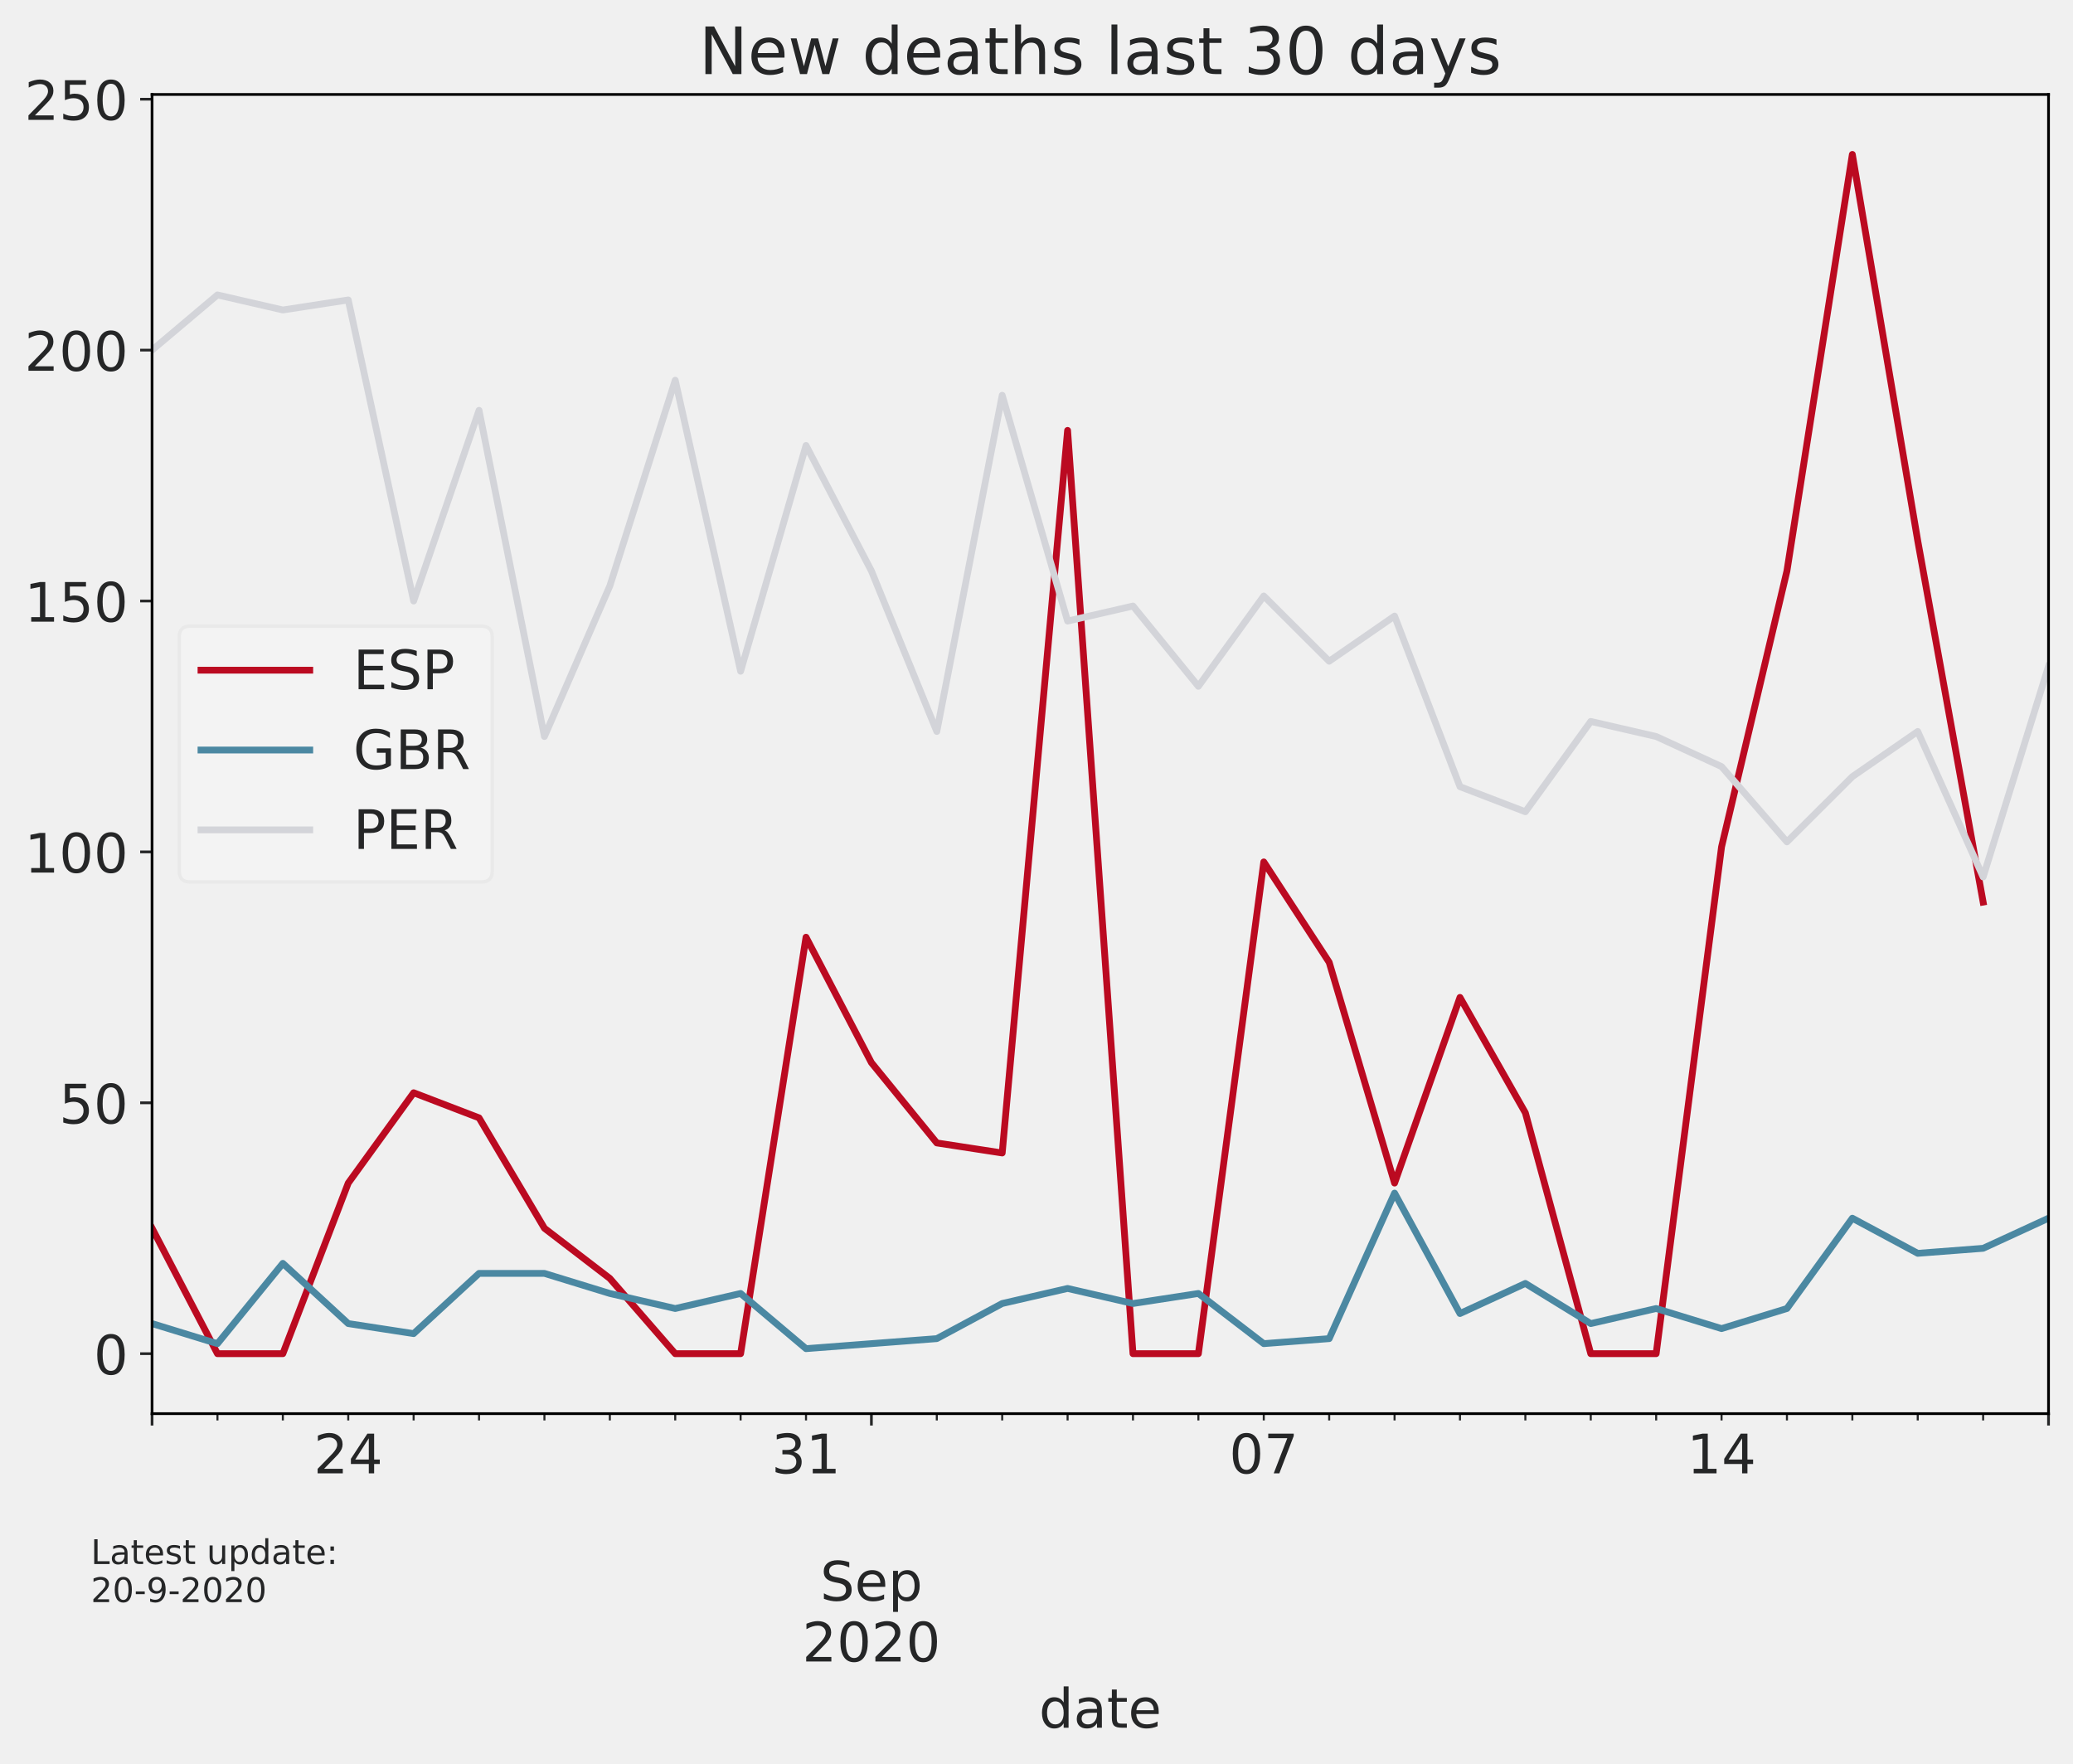
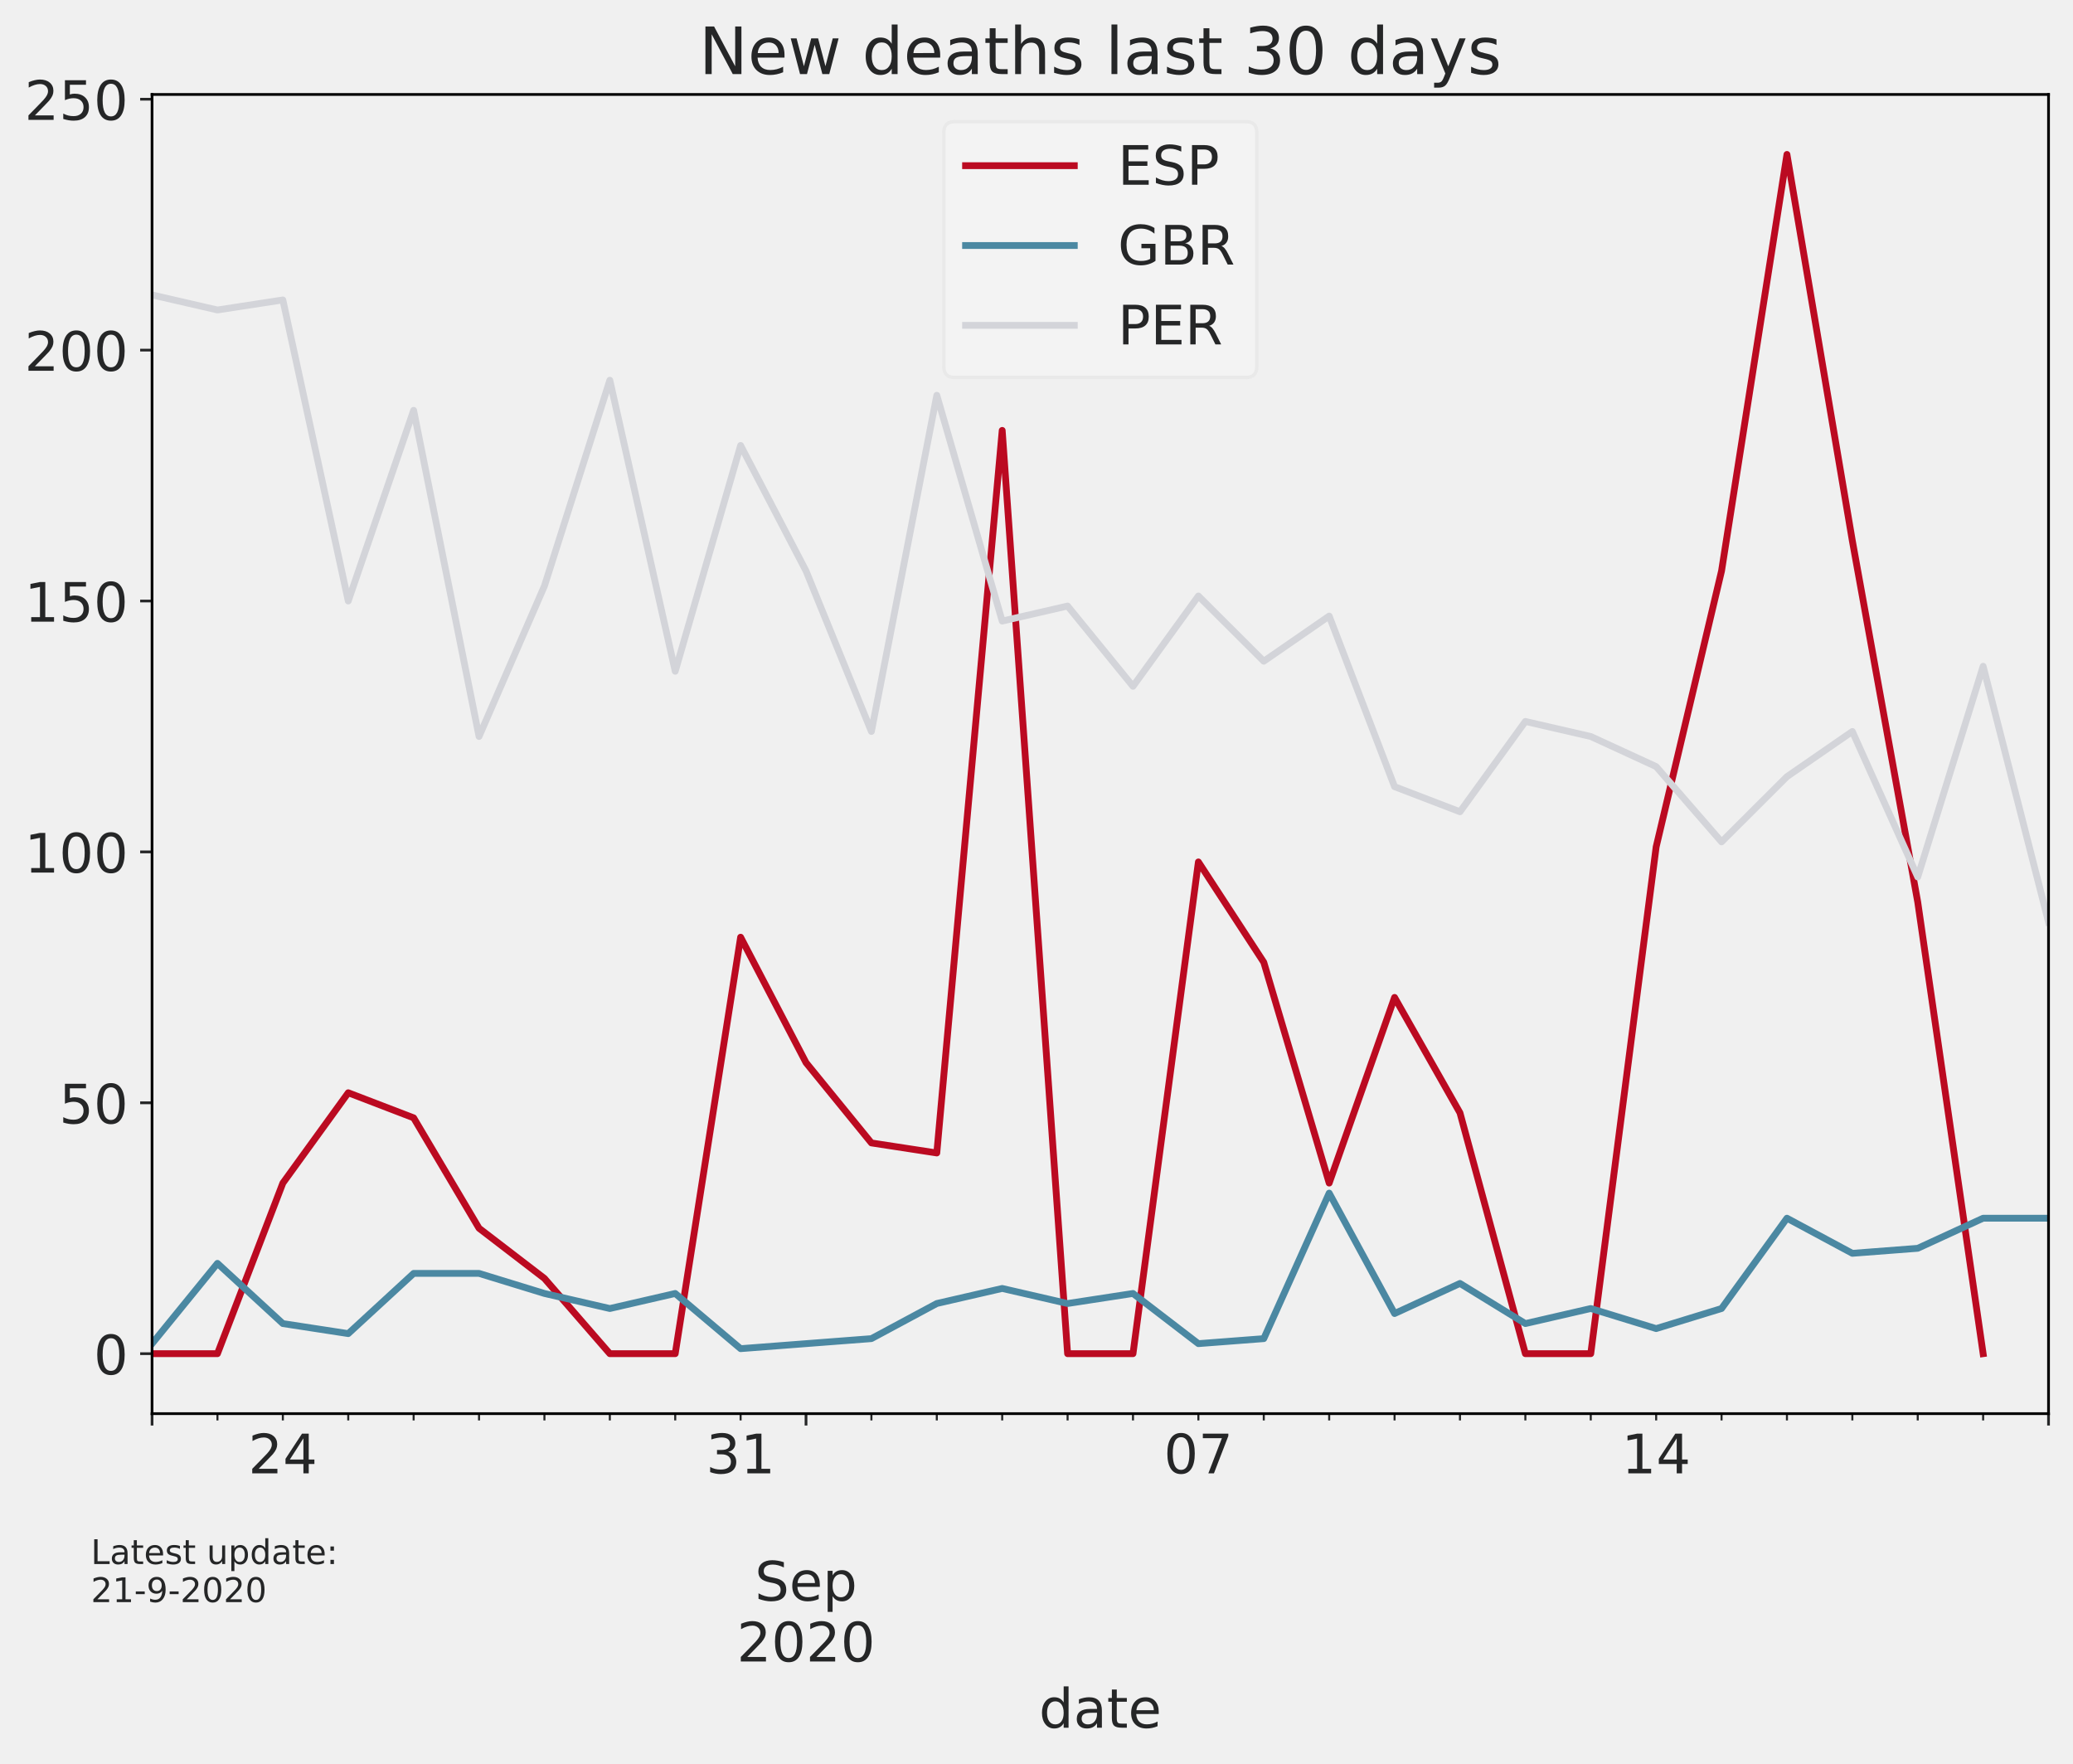
<svg xmlns="http://www.w3.org/2000/svg" xmlns:xlink="http://www.w3.org/1999/xlink" height="518.788pt" version="1.1" viewBox="0 0 609.94 518.788" width="609.94pt">
  <defs>
    <style type="text/css">*{stroke-linecap:butt;stroke-linejoin:round;}</style>
  </defs>
  <g id="figure_1">
    <g id="patch_1">
      <path d="M 0 518.788  L 609.94 518.788  L 609.94 0  L 0 0  z " style="fill:none;" />
    </g>
    <g id="axes_1">
      <g id="patch_2">
        <path d="M 44.74 415.869  L 602.74 415.869  L 602.74 27.789  L 44.74 27.789  z " style="fill:none;" />
      </g>
      <g id="matplotlib.axis_1">
        <g id="xtick_1">
          <g id="line2d_1">
            <defs>
-               <path d="M 0 0  L 0 3.5  " id="ma7a3a12d11" style="stroke:#252627;stroke-width:0.8;" />
+               <path d="M 0 0  L 0 3.5  " id="m013f3f4d56" style="stroke:#252627;stroke-width:0.8;" />
            </defs>
            <g>
-               <use style="fill:#252627;stroke:#252627;stroke-width:0.8;" x="44.74" xlink:href="#ma7a3a12d11" y="415.869" />
+               <use style="fill:#252627;stroke:#252627;stroke-width:0.8;" x="44.74" xlink:href="#m013f3f4d56" y="415.869" />
            </g>
          </g>
        </g>
        <g id="xtick_2">
          <g id="line2d_2">
            <g>
-               <use style="fill:#252627;stroke:#252627;stroke-width:0.8;" x="256.395" xlink:href="#ma7a3a12d11" y="415.869" />
+               <use style="fill:#252627;stroke:#252627;stroke-width:0.8;" x="237.154" xlink:href="#m013f3f4d56" y="415.869" />
            </g>
          </g>
          <g id="text_1">
-             <g style="fill:#252627;" transform="translate(256.3952 435.0265)scale(0.16 -0.16)" />
-             <g style="fill:#252627;" transform="translate(256.3952 452.943)scale(0.16 -0.16)" />
-             <g style="fill:#252627;" transform="translate(241.3152 470.8595)scale(0.16 -0.16)">
+             <g style="fill:#252627;" transform="translate(237.1538 435.0265)scale(0.16 -0.16)" />
+             <g style="fill:#252627;" transform="translate(237.1538 452.943)scale(0.16 -0.16)" />
+             <g style="fill:#252627;" transform="translate(222.0738 470.8595)scale(0.16 -0.16)">
              <defs>
                <path d="M 53.516 70.516  L 53.516 60.891  Q 47.906 63.578 42.922 64.891  Q 37.938 66.219 33.297 66.219  Q 25.25 66.219 20.875 63.094  Q 16.5 59.969 16.5 54.203  Q 16.5 49.359 19.406 46.891  Q 22.312 44.438 30.422 42.922  L 36.375 41.703  Q 47.406 39.594 52.656 34.297  Q 57.906 29 57.906 20.125  Q 57.906 9.516 50.797 4.047  Q 43.703 -1.422 29.984 -1.422  Q 24.812 -1.422 18.969 -0.25  Q 13.141 0.922 6.891 3.219  L 6.891 13.375  Q 12.891 10.016 18.656 8.297  Q 24.422 6.594 29.984 6.594  Q 38.422 6.594 43.016 9.906  Q 47.609 13.234 47.609 19.391  Q 47.609 24.75 44.312 27.781  Q 41.016 30.812 33.5 32.328  L 27.484 33.5  Q 16.453 35.688 11.516 40.375  Q 6.594 45.062 6.594 53.422  Q 6.594 63.094 13.406 68.656  Q 20.219 74.219 32.172 74.219  Q 37.312 74.219 42.625 73.281  Q 47.953 72.359 53.516 70.516  z " id="DejaVuSans-83" />
                <path d="M 56.203 29.594  L 56.203 25.203  L 14.891 25.203  Q 15.484 15.922 20.484 11.062  Q 25.484 6.203 34.422 6.203  Q 39.594 6.203 44.453 7.469  Q 49.312 8.734 54.109 11.281  L 54.109 2.781  Q 49.266 0.734 44.188 -0.344  Q 39.109 -1.422 33.891 -1.422  Q 20.797 -1.422 13.156 6.188  Q 5.516 13.812 5.516 26.812  Q 5.516 40.234 12.766 48.109  Q 20.016 56 32.328 56  Q 43.359 56 49.781 48.891  Q 56.203 41.797 56.203 29.594  z M 47.219 32.234  Q 47.125 39.594 43.094 43.984  Q 39.062 48.391 32.422 48.391  Q 24.906 48.391 20.391 44.141  Q 15.875 39.891 15.188 32.172  z " id="DejaVuSans-101" />
                <path d="M 18.109 8.203  L 18.109 -20.797  L 9.078 -20.797  L 9.078 54.688  L 18.109 54.688  L 18.109 46.391  Q 20.953 51.266 25.266 53.625  Q 29.594 56 35.594 56  Q 45.562 56 51.781 48.094  Q 58.016 40.188 58.016 27.297  Q 58.016 14.406 51.781 6.484  Q 45.562 -1.422 35.594 -1.422  Q 29.594 -1.422 25.266 0.953  Q 20.953 3.328 18.109 8.203  z M 48.688 27.297  Q 48.688 37.203 44.609 42.844  Q 40.531 48.484 33.406 48.484  Q 26.266 48.484 22.188 42.844  Q 18.109 37.203 18.109 27.297  Q 18.109 17.391 22.188 11.75  Q 26.266 6.109 33.406 6.109  Q 40.531 6.109 44.609 11.75  Q 48.688 17.391 48.688 27.297  z " id="DejaVuSans-112" />
              </defs>
              <use xlink:href="#DejaVuSans-83" />
              <use x="63.477" xlink:href="#DejaVuSans-101" />
              <use x="125" xlink:href="#DejaVuSans-112" />
            </g>
-             <g style="fill:#252627;" transform="translate(236.0352 488.776)scale(0.16 -0.16)">
+             <g style="fill:#252627;" transform="translate(216.7938 488.776)scale(0.16 -0.16)">
              <defs>
                <path d="M 19.188 8.297  L 53.609 8.297  L 53.609 0  L 7.328 0  L 7.328 8.297  Q 12.938 14.109 22.625 23.891  Q 32.328 33.688 34.812 36.531  Q 39.547 41.844 41.422 45.531  Q 43.312 49.219 43.312 52.781  Q 43.312 58.594 39.234 62.25  Q 35.156 65.922 28.609 65.922  Q 23.969 65.922 18.812 64.312  Q 13.672 62.703 7.812 59.422  L 7.812 69.391  Q 13.766 71.781 18.938 73  Q 24.125 74.219 28.422 74.219  Q 39.75 74.219 46.484 68.547  Q 53.219 62.891 53.219 53.422  Q 53.219 48.922 51.531 44.891  Q 49.859 40.875 45.406 35.406  Q 44.188 33.984 37.641 27.219  Q 31.109 20.453 19.188 8.297  z " id="DejaVuSans-50" />
                <path d="M 31.781 66.406  Q 24.172 66.406 20.328 58.906  Q 16.5 51.422 16.5 36.375  Q 16.5 21.391 20.328 13.891  Q 24.172 6.391 31.781 6.391  Q 39.453 6.391 43.281 13.891  Q 47.125 21.391 47.125 36.375  Q 47.125 51.422 43.281 58.906  Q 39.453 66.406 31.781 66.406  z M 31.781 74.219  Q 44.047 74.219 50.516 64.516  Q 56.984 54.828 56.984 36.375  Q 56.984 17.969 50.516 8.266  Q 44.047 -1.422 31.781 -1.422  Q 19.531 -1.422 13.062 8.266  Q 6.594 17.969 6.594 36.375  Q 6.594 54.828 13.062 64.516  Q 19.531 74.219 31.781 74.219  z " id="DejaVuSans-48" />
              </defs>
              <use xlink:href="#DejaVuSans-50" />
              <use x="63.623" xlink:href="#DejaVuSans-48" />
              <use x="127.246" xlink:href="#DejaVuSans-50" />
              <use x="190.869" xlink:href="#DejaVuSans-48" />
            </g>
          </g>
        </g>
        <g id="xtick_3">
          <g id="line2d_3">
            <g>
-               <use style="fill:#252627;stroke:#252627;stroke-width:0.8;" x="602.74" xlink:href="#ma7a3a12d11" y="415.869" />
+               <use style="fill:#252627;stroke:#252627;stroke-width:0.8;" x="602.74" xlink:href="#m013f3f4d56" y="415.869" />
            </g>
          </g>
        </g>
        <g id="xtick_4">
          <g id="line2d_4">
            <defs>
-               <path d="M 0 0  L 0 2  " id="m2c5c1bfa49" style="stroke:#252627;stroke-width:0.6;" />
+               <path d="M 0 0  L 0 2  " id="mbbaf5b1296" style="stroke:#252627;stroke-width:0.6;" />
            </defs>
            <g>
-               <use style="fill:#252627;stroke:#252627;stroke-width:0.6;" x="63.981" xlink:href="#m2c5c1bfa49" y="415.869" />
+               <use style="fill:#252627;stroke:#252627;stroke-width:0.6;" x="63.981" xlink:href="#mbbaf5b1296" y="415.869" />
            </g>
          </g>
        </g>
        <g id="xtick_5">
          <g id="line2d_5">
            <g>
-               <use style="fill:#252627;stroke:#252627;stroke-width:0.6;" x="83.223" xlink:href="#m2c5c1bfa49" y="415.869" />
-             </g>
-           </g>
-         </g>
-         <g id="xtick_6">
-           <g id="line2d_6">
-             <g>
-               <use style="fill:#252627;stroke:#252627;stroke-width:0.6;" x="102.464" xlink:href="#m2c5c1bfa49" y="415.869" />
+               <use style="fill:#252627;stroke:#252627;stroke-width:0.6;" x="83.223" xlink:href="#mbbaf5b1296" y="415.869" />
            </g>
          </g>
          <g id="text_2">
-             <g style="fill:#252627;" transform="translate(92.28414 433.4265)scale(0.16 -0.16)">
+             <g style="fill:#252627;" transform="translate(73.04276 433.4265)scale(0.16 -0.16)">
              <defs>
                <path d="M 37.797 64.312  L 12.891 25.391  L 37.797 25.391  z M 35.203 72.906  L 47.609 72.906  L 47.609 25.391  L 58.016 25.391  L 58.016 17.188  L 47.609 17.188  L 47.609 0  L 37.797 0  L 37.797 17.188  L 4.891 17.188  L 4.891 26.703  z " id="DejaVuSans-52" />
              </defs>
              <use xlink:href="#DejaVuSans-50" />
              <use x="63.623" xlink:href="#DejaVuSans-52" />
            </g>
          </g>
        </g>
+         <g id="xtick_6">
+           <g id="line2d_6">
+             <g>
+               <use style="fill:#252627;stroke:#252627;stroke-width:0.6;" x="102.464" xlink:href="#mbbaf5b1296" y="415.869" />
+             </g>
+           </g>
+         </g>
        <g id="xtick_7">
          <g id="line2d_7">
            <g>
-               <use style="fill:#252627;stroke:#252627;stroke-width:0.6;" x="121.706" xlink:href="#m2c5c1bfa49" y="415.869" />
+               <use style="fill:#252627;stroke:#252627;stroke-width:0.6;" x="121.706" xlink:href="#mbbaf5b1296" y="415.869" />
            </g>
          </g>
        </g>
        <g id="xtick_8">
          <g id="line2d_8">
            <g>
-               <use style="fill:#252627;stroke:#252627;stroke-width:0.6;" x="140.947" xlink:href="#m2c5c1bfa49" y="415.869" />
+               <use style="fill:#252627;stroke:#252627;stroke-width:0.6;" x="140.947" xlink:href="#mbbaf5b1296" y="415.869" />
            </g>
          </g>
        </g>
        <g id="xtick_9">
          <g id="line2d_9">
            <g>
-               <use style="fill:#252627;stroke:#252627;stroke-width:0.6;" x="160.188" xlink:href="#m2c5c1bfa49" y="415.869" />
+               <use style="fill:#252627;stroke:#252627;stroke-width:0.6;" x="160.188" xlink:href="#mbbaf5b1296" y="415.869" />
            </g>
          </g>
        </g>
        <g id="xtick_10">
          <g id="line2d_10">
            <g>
-               <use style="fill:#252627;stroke:#252627;stroke-width:0.6;" x="179.43" xlink:href="#m2c5c1bfa49" y="415.869" />
+               <use style="fill:#252627;stroke:#252627;stroke-width:0.6;" x="179.43" xlink:href="#mbbaf5b1296" y="415.869" />
            </g>
          </g>
        </g>
        <g id="xtick_11">
          <g id="line2d_11">
            <g>
-               <use style="fill:#252627;stroke:#252627;stroke-width:0.6;" x="198.671" xlink:href="#m2c5c1bfa49" y="415.869" />
+               <use style="fill:#252627;stroke:#252627;stroke-width:0.6;" x="198.671" xlink:href="#mbbaf5b1296" y="415.869" />
            </g>
          </g>
        </g>
        <g id="xtick_12">
          <g id="line2d_12">
            <g>
-               <use style="fill:#252627;stroke:#252627;stroke-width:0.6;" x="217.912" xlink:href="#m2c5c1bfa49" y="415.869" />
-             </g>
-           </g>
-         </g>
-         <g id="xtick_13">
-           <g id="line2d_13">
-             <g>
-               <use style="fill:#252627;stroke:#252627;stroke-width:0.6;" x="237.154" xlink:href="#m2c5c1bfa49" y="415.869" />
+               <use style="fill:#252627;stroke:#252627;stroke-width:0.6;" x="217.912" xlink:href="#mbbaf5b1296" y="415.869" />
            </g>
          </g>
          <g id="text_3">
-             <g style="fill:#252627;" transform="translate(226.9738 433.4265)scale(0.16 -0.16)">
+             <g style="fill:#252627;" transform="translate(207.7324 433.4265)scale(0.16 -0.16)">
              <defs>
                <path d="M 40.578 39.312  Q 47.656 37.797 51.625 33  Q 55.609 28.219 55.609 21.188  Q 55.609 10.406 48.188 4.484  Q 40.766 -1.422 27.094 -1.422  Q 22.516 -1.422 17.656 -0.516  Q 12.797 0.391 7.625 2.203  L 7.625 11.719  Q 11.719 9.328 16.594 8.109  Q 21.484 6.891 26.812 6.891  Q 36.078 6.891 40.938 10.547  Q 45.797 14.203 45.797 21.188  Q 45.797 27.641 41.281 31.266  Q 36.766 34.906 28.719 34.906  L 20.219 34.906  L 20.219 43.016  L 29.109 43.016  Q 36.375 43.016 40.234 45.922  Q 44.094 48.828 44.094 54.297  Q 44.094 59.906 40.109 62.906  Q 36.141 65.922 28.719 65.922  Q 24.656 65.922 20.016 65.031  Q 15.375 64.156 9.812 62.312  L 9.812 71.094  Q 15.438 72.656 20.344 73.438  Q 25.25 74.219 29.594 74.219  Q 40.828 74.219 47.359 69.109  Q 53.906 64.016 53.906 55.328  Q 53.906 49.266 50.438 45.094  Q 46.969 40.922 40.578 39.312  z " id="DejaVuSans-51" />
                <path d="M 12.406 8.297  L 28.516 8.297  L 28.516 63.922  L 10.984 60.406  L 10.984 69.391  L 28.422 72.906  L 38.281 72.906  L 38.281 8.297  L 54.391 8.297  L 54.391 0  L 12.406 0  z " id="DejaVuSans-49" />
              </defs>
              <use xlink:href="#DejaVuSans-51" />
              <use x="63.623" xlink:href="#DejaVuSans-49" />
            </g>
          </g>
        </g>
+         <g id="xtick_13">
+           <g id="line2d_13">
+             <g>
+               <use style="fill:#252627;stroke:#252627;stroke-width:0.6;" x="256.395" xlink:href="#mbbaf5b1296" y="415.869" />
+             </g>
+           </g>
+         </g>
        <g id="xtick_14">
          <g id="line2d_14">
            <g>
-               <use style="fill:#252627;stroke:#252627;stroke-width:0.6;" x="275.637" xlink:href="#m2c5c1bfa49" y="415.869" />
+               <use style="fill:#252627;stroke:#252627;stroke-width:0.6;" x="275.637" xlink:href="#mbbaf5b1296" y="415.869" />
            </g>
          </g>
        </g>
        <g id="xtick_15">
          <g id="line2d_15">
            <g>
-               <use style="fill:#252627;stroke:#252627;stroke-width:0.6;" x="294.878" xlink:href="#m2c5c1bfa49" y="415.869" />
+               <use style="fill:#252627;stroke:#252627;stroke-width:0.6;" x="294.878" xlink:href="#mbbaf5b1296" y="415.869" />
            </g>
          </g>
        </g>
        <g id="xtick_16">
          <g id="line2d_16">
            <g>
-               <use style="fill:#252627;stroke:#252627;stroke-width:0.6;" x="314.119" xlink:href="#m2c5c1bfa49" y="415.869" />
+               <use style="fill:#252627;stroke:#252627;stroke-width:0.6;" x="314.119" xlink:href="#mbbaf5b1296" y="415.869" />
            </g>
          </g>
        </g>
        <g id="xtick_17">
          <g id="line2d_17">
            <g>
-               <use style="fill:#252627;stroke:#252627;stroke-width:0.6;" x="333.361" xlink:href="#m2c5c1bfa49" y="415.869" />
+               <use style="fill:#252627;stroke:#252627;stroke-width:0.6;" x="333.361" xlink:href="#mbbaf5b1296" y="415.869" />
            </g>
          </g>
        </g>
        <g id="xtick_18">
          <g id="line2d_18">
            <g>
-               <use style="fill:#252627;stroke:#252627;stroke-width:0.6;" x="352.602" xlink:href="#m2c5c1bfa49" y="415.869" />
-             </g>
-           </g>
-         </g>
-         <g id="xtick_19">
-           <g id="line2d_19">
-             <g>
-               <use style="fill:#252627;stroke:#252627;stroke-width:0.6;" x="371.843" xlink:href="#m2c5c1bfa49" y="415.869" />
+               <use style="fill:#252627;stroke:#252627;stroke-width:0.6;" x="352.602" xlink:href="#mbbaf5b1296" y="415.869" />
            </g>
          </g>
          <g id="text_4">
-             <g style="fill:#252627;" transform="translate(361.6634 433.4265)scale(0.16 -0.16)">
+             <g style="fill:#252627;" transform="translate(342.4221 433.4265)scale(0.16 -0.16)">
              <defs>
                <path d="M 8.203 72.906  L 55.078 72.906  L 55.078 68.703  L 28.609 0  L 18.312 0  L 43.219 64.594  L 8.203 64.594  z " id="DejaVuSans-55" />
              </defs>
              <use xlink:href="#DejaVuSans-48" />
              <use x="63.623" xlink:href="#DejaVuSans-55" />
            </g>
          </g>
        </g>
+         <g id="xtick_19">
+           <g id="line2d_19">
+             <g>
+               <use style="fill:#252627;stroke:#252627;stroke-width:0.6;" x="371.843" xlink:href="#mbbaf5b1296" y="415.869" />
+             </g>
+           </g>
+         </g>
        <g id="xtick_20">
          <g id="line2d_20">
            <g>
-               <use style="fill:#252627;stroke:#252627;stroke-width:0.6;" x="391.085" xlink:href="#m2c5c1bfa49" y="415.869" />
+               <use style="fill:#252627;stroke:#252627;stroke-width:0.6;" x="391.085" xlink:href="#mbbaf5b1296" y="415.869" />
            </g>
          </g>
        </g>
        <g id="xtick_21">
          <g id="line2d_21">
            <g>
-               <use style="fill:#252627;stroke:#252627;stroke-width:0.6;" x="410.326" xlink:href="#m2c5c1bfa49" y="415.869" />
+               <use style="fill:#252627;stroke:#252627;stroke-width:0.6;" x="410.326" xlink:href="#mbbaf5b1296" y="415.869" />
            </g>
          </g>
        </g>
        <g id="xtick_22">
          <g id="line2d_22">
            <g>
-               <use style="fill:#252627;stroke:#252627;stroke-width:0.6;" x="429.568" xlink:href="#m2c5c1bfa49" y="415.869" />
+               <use style="fill:#252627;stroke:#252627;stroke-width:0.6;" x="429.568" xlink:href="#mbbaf5b1296" y="415.869" />
            </g>
          </g>
        </g>
        <g id="xtick_23">
          <g id="line2d_23">
            <g>
-               <use style="fill:#252627;stroke:#252627;stroke-width:0.6;" x="448.809" xlink:href="#m2c5c1bfa49" y="415.869" />
+               <use style="fill:#252627;stroke:#252627;stroke-width:0.6;" x="448.809" xlink:href="#mbbaf5b1296" y="415.869" />
            </g>
          </g>
        </g>
        <g id="xtick_24">
          <g id="line2d_24">
            <g>
-               <use style="fill:#252627;stroke:#252627;stroke-width:0.6;" x="468.05" xlink:href="#m2c5c1bfa49" y="415.869" />
+               <use style="fill:#252627;stroke:#252627;stroke-width:0.6;" x="468.05" xlink:href="#mbbaf5b1296" y="415.869" />
            </g>
          </g>
        </g>
        <g id="xtick_25">
          <g id="line2d_25">
            <g>
-               <use style="fill:#252627;stroke:#252627;stroke-width:0.6;" x="487.292" xlink:href="#m2c5c1bfa49" y="415.869" />
+               <use style="fill:#252627;stroke:#252627;stroke-width:0.6;" x="487.292" xlink:href="#mbbaf5b1296" y="415.869" />
+             </g>
+           </g>
+           <g id="text_5">
+             <g style="fill:#252627;" transform="translate(477.1117 433.4265)scale(0.16 -0.16)">
+               <use xlink:href="#DejaVuSans-49" />
+               <use x="63.623" xlink:href="#DejaVuSans-52" />
            </g>
          </g>
        </g>
        <g id="xtick_26">
          <g id="line2d_26">
            <g>
-               <use style="fill:#252627;stroke:#252627;stroke-width:0.6;" x="506.533" xlink:href="#m2c5c1bfa49" y="415.869" />
-             </g>
-           </g>
-           <g id="text_5">
-             <g style="fill:#252627;" transform="translate(496.3531 433.4265)scale(0.16 -0.16)">
-               <use xlink:href="#DejaVuSans-49" />
-               <use x="63.623" xlink:href="#DejaVuSans-52" />
+               <use style="fill:#252627;stroke:#252627;stroke-width:0.6;" x="506.533" xlink:href="#mbbaf5b1296" y="415.869" />
            </g>
          </g>
        </g>
        <g id="xtick_27">
          <g id="line2d_27">
            <g>
-               <use style="fill:#252627;stroke:#252627;stroke-width:0.6;" x="525.774" xlink:href="#m2c5c1bfa49" y="415.869" />
+               <use style="fill:#252627;stroke:#252627;stroke-width:0.6;" x="525.774" xlink:href="#mbbaf5b1296" y="415.869" />
            </g>
          </g>
        </g>
        <g id="xtick_28">
          <g id="line2d_28">
            <g>
-               <use style="fill:#252627;stroke:#252627;stroke-width:0.6;" x="545.016" xlink:href="#m2c5c1bfa49" y="415.869" />
+               <use style="fill:#252627;stroke:#252627;stroke-width:0.6;" x="545.016" xlink:href="#mbbaf5b1296" y="415.869" />
            </g>
          </g>
        </g>
        <g id="xtick_29">
          <g id="line2d_29">
            <g>
-               <use style="fill:#252627;stroke:#252627;stroke-width:0.6;" x="564.257" xlink:href="#m2c5c1bfa49" y="415.869" />
+               <use style="fill:#252627;stroke:#252627;stroke-width:0.6;" x="564.257" xlink:href="#mbbaf5b1296" y="415.869" />
            </g>
          </g>
        </g>
        <g id="xtick_30">
          <g id="line2d_30">
            <g>
-               <use style="fill:#252627;stroke:#252627;stroke-width:0.6;" x="583.499" xlink:href="#m2c5c1bfa49" y="415.869" />
+               <use style="fill:#252627;stroke:#252627;stroke-width:0.6;" x="583.499" xlink:href="#mbbaf5b1296" y="415.869" />
            </g>
          </g>
        </g>
        <g id="text_6">
          <g style="fill:#252627;" transform="translate(305.7 508.261)scale(0.16 -0.16)">
            <defs>
              <path d="M 45.406 46.391  L 45.406 75.984  L 54.391 75.984  L 54.391 0  L 45.406 0  L 45.406 8.203  Q 42.578 3.328 38.25 0.953  Q 33.938 -1.422 27.875 -1.422  Q 17.969 -1.422 11.734 6.484  Q 5.516 14.406 5.516 27.297  Q 5.516 40.188 11.734 48.094  Q 17.969 56 27.875 56  Q 33.938 56 38.25 53.625  Q 42.578 51.266 45.406 46.391  z M 14.797 27.297  Q 14.797 17.391 18.875 11.75  Q 22.953 6.109 30.078 6.109  Q 37.203 6.109 41.297 11.75  Q 45.406 17.391 45.406 27.297  Q 45.406 37.203 41.297 42.844  Q 37.203 48.484 30.078 48.484  Q 22.953 48.484 18.875 42.844  Q 14.797 37.203 14.797 27.297  z " id="DejaVuSans-100" />
              <path d="M 34.281 27.484  Q 23.391 27.484 19.188 25  Q 14.984 22.516 14.984 16.5  Q 14.984 11.719 18.141 8.906  Q 21.297 6.109 26.703 6.109  Q 34.188 6.109 38.703 11.406  Q 43.219 16.703 43.219 25.484  L 43.219 27.484  z M 52.203 31.203  L 52.203 0  L 43.219 0  L 43.219 8.297  Q 40.141 3.328 35.547 0.953  Q 30.953 -1.422 24.312 -1.422  Q 15.922 -1.422 10.953 3.297  Q 6 8.016 6 15.922  Q 6 25.141 12.172 29.828  Q 18.359 34.516 30.609 34.516  L 43.219 34.516  L 43.219 35.406  Q 43.219 41.609 39.141 45  Q 35.062 48.391 27.688 48.391  Q 23 48.391 18.547 47.266  Q 14.109 46.141 10.016 43.891  L 10.016 52.203  Q 14.938 54.109 19.578 55.047  Q 24.219 56 28.609 56  Q 40.484 56 46.344 49.844  Q 52.203 43.703 52.203 31.203  z " id="DejaVuSans-97" />
              <path d="M 18.312 70.219  L 18.312 54.688  L 36.812 54.688  L 36.812 47.703  L 18.312 47.703  L 18.312 18.016  Q 18.312 11.328 20.141 9.422  Q 21.969 7.516 27.594 7.516  L 36.812 7.516  L 36.812 0  L 27.594 0  Q 17.188 0 13.234 3.875  Q 9.281 7.766 9.281 18.016  L 9.281 47.703  L 2.688 47.703  L 2.688 54.688  L 9.281 54.688  L 9.281 70.219  z " id="DejaVuSans-116" />
            </defs>
            <use xlink:href="#DejaVuSans-100" />
            <use x="63.477" xlink:href="#DejaVuSans-97" />
            <use x="124.756" xlink:href="#DejaVuSans-116" />
            <use x="163.965" xlink:href="#DejaVuSans-101" />
          </g>
        </g>
      </g>
      <g id="matplotlib.axis_2">
        <g id="ytick_1">
          <g id="line2d_31">
            <defs>
-               <path d="M 0 0  L -3.5 0  " id="mc7f49c1fce" style="stroke:#252627;stroke-width:0.8;" />
+               <path d="M 0 0  L -3.5 0  " id="ma2707154d9" style="stroke:#252627;stroke-width:0.8;" />
            </defs>
            <g>
-               <use style="fill:#252627;stroke:#252627;stroke-width:0.8;" x="44.74" xlink:href="#mc7f49c1fce" y="398.229" />
+               <use style="fill:#252627;stroke:#252627;stroke-width:0.8;" x="44.74" xlink:href="#ma2707154d9" y="398.229" />
            </g>
          </g>
          <g id="text_7">
            <g style="fill:#252627;" transform="translate(27.56 404.3077)scale(0.16 -0.16)">
              <use xlink:href="#DejaVuSans-48" />
            </g>
          </g>
        </g>
        <g id="ytick_2">
          <g id="line2d_32">
            <g>
-               <use style="fill:#252627;stroke:#252627;stroke-width:0.8;" x="44.74" xlink:href="#mc7f49c1fce" y="324.421" />
+               <use style="fill:#252627;stroke:#252627;stroke-width:0.8;" x="44.74" xlink:href="#ma2707154d9" y="324.421" />
            </g>
          </g>
          <g id="text_8">
            <g style="fill:#252627;" transform="translate(17.38 330.5002)scale(0.16 -0.16)">
              <defs>
                <path d="M 10.797 72.906  L 49.516 72.906  L 49.516 64.594  L 19.828 64.594  L 19.828 46.734  Q 21.969 47.469 24.109 47.828  Q 26.266 48.188 28.422 48.188  Q 40.625 48.188 47.75 41.5  Q 54.891 34.812 54.891 23.391  Q 54.891 11.625 47.562 5.094  Q 40.234 -1.422 26.906 -1.422  Q 22.312 -1.422 17.547 -0.641  Q 12.797 0.141 7.719 1.703  L 7.719 11.625  Q 12.109 9.234 16.797 8.062  Q 21.484 6.891 26.703 6.891  Q 35.156 6.891 40.078 11.328  Q 45.016 15.766 45.016 23.391  Q 45.016 31 40.078 35.438  Q 35.156 39.891 26.703 39.891  Q 22.75 39.891 18.812 39.016  Q 14.891 38.141 10.797 36.281  z " id="DejaVuSans-53" />
              </defs>
              <use xlink:href="#DejaVuSans-53" />
              <use x="63.623" xlink:href="#DejaVuSans-48" />
            </g>
          </g>
        </g>
        <g id="ytick_3">
          <g id="line2d_33">
            <g>
-               <use style="fill:#252627;stroke:#252627;stroke-width:0.8;" x="44.74" xlink:href="#mc7f49c1fce" y="250.614" />
+               <use style="fill:#252627;stroke:#252627;stroke-width:0.8;" x="44.74" xlink:href="#ma2707154d9" y="250.614" />
            </g>
          </g>
          <g id="text_9">
            <g style="fill:#252627;" transform="translate(7.2 256.6927)scale(0.16 -0.16)">
              <use xlink:href="#DejaVuSans-49" />
              <use x="63.623" xlink:href="#DejaVuSans-48" />
              <use x="127.246" xlink:href="#DejaVuSans-48" />
            </g>
          </g>
        </g>
        <g id="ytick_4">
          <g id="line2d_34">
            <g>
-               <use style="fill:#252627;stroke:#252627;stroke-width:0.8;" x="44.74" xlink:href="#mc7f49c1fce" y="176.806" />
+               <use style="fill:#252627;stroke:#252627;stroke-width:0.8;" x="44.74" xlink:href="#ma2707154d9" y="176.806" />
            </g>
          </g>
          <g id="text_10">
            <g style="fill:#252627;" transform="translate(7.2 182.8852)scale(0.16 -0.16)">
              <use xlink:href="#DejaVuSans-49" />
              <use x="63.623" xlink:href="#DejaVuSans-53" />
              <use x="127.246" xlink:href="#DejaVuSans-48" />
            </g>
          </g>
        </g>
        <g id="ytick_5">
          <g id="line2d_35">
            <g>
-               <use style="fill:#252627;stroke:#252627;stroke-width:0.8;" x="44.74" xlink:href="#mc7f49c1fce" y="102.999" />
+               <use style="fill:#252627;stroke:#252627;stroke-width:0.8;" x="44.74" xlink:href="#ma2707154d9" y="102.999" />
            </g>
          </g>
          <g id="text_11">
            <g style="fill:#252627;" transform="translate(7.2 109.0776)scale(0.16 -0.16)">
              <use xlink:href="#DejaVuSans-50" />
              <use x="63.623" xlink:href="#DejaVuSans-48" />
              <use x="127.246" xlink:href="#DejaVuSans-48" />
            </g>
          </g>
        </g>
        <g id="ytick_6">
          <g id="line2d_36">
            <g>
-               <use style="fill:#252627;stroke:#252627;stroke-width:0.8;" x="44.74" xlink:href="#mc7f49c1fce" y="29.191" />
+               <use style="fill:#252627;stroke:#252627;stroke-width:0.8;" x="44.74" xlink:href="#ma2707154d9" y="29.191" />
            </g>
          </g>
          <g id="text_12">
            <g style="fill:#252627;" transform="translate(7.2 35.27009)scale(0.16 -0.16)">
              <use xlink:href="#DejaVuSans-50" />
              <use x="63.623" xlink:href="#DejaVuSans-53" />
              <use x="127.246" xlink:href="#DejaVuSans-48" />
            </g>
          </g>
        </g>
      </g>
      <g id="line2d_37">
-         <path clip-path="url(#pd31cf15b57)" d="M 44.74 361.325  L 63.981 398.229  L 83.223 398.229  L 102.464 348.04  L 121.706 321.469  L 140.947 328.85  L 160.188 361.325  L 179.43 376.087  L 198.671 398.229  L 217.912 398.229  L 237.154 275.708  L 256.395 312.612  L 275.637 336.231  L 294.878 339.183  L 314.119 126.617  L 333.361 398.229  L 352.602 398.229  L 371.843 253.566  L 391.085 283.089  L 410.326 348.04  L 429.568 293.422  L 448.809 327.374  L 468.05 398.229  L 487.292 398.229  L 506.533 249.138  L 525.774 167.95  L 545.016 45.429  L 564.257 159.093  L 583.499 265.375  " style="fill:none;stroke:#bb0a21;stroke-linecap:square;stroke-width:2;" />
+         <path clip-path="url(#p660a7e884b)" d="M 44.74 398.229  L 63.981 398.229  L 83.223 348.04  L 102.464 321.469  L 121.706 328.85  L 140.947 361.325  L 160.188 376.087  L 179.43 398.229  L 198.671 398.229  L 217.912 275.708  L 237.154 312.612  L 256.395 336.231  L 275.637 339.183  L 294.878 126.617  L 314.119 398.229  L 333.361 398.229  L 352.602 253.566  L 371.843 283.089  L 391.085 348.04  L 410.326 293.422  L 429.568 327.374  L 448.809 398.229  L 468.05 398.229  L 487.292 249.138  L 506.533 167.95  L 525.774 45.429  L 545.016 159.093  L 564.257 265.375  L 583.499 398.229  " style="fill:none;stroke:#bb0a21;stroke-linecap:square;stroke-width:2;" />
      </g>
      <g id="line2d_38">
-         <path clip-path="url(#pd31cf15b57)" d="M 44.74 389.372  L 63.981 395.277  L 83.223 371.658  L 102.464 389.372  L 121.706 392.324  L 140.947 374.611  L 160.188 374.611  L 179.43 380.515  L 198.671 384.944  L 217.912 380.515  L 237.154 396.753  L 256.395 395.277  L 275.637 393.801  L 294.878 383.467  L 314.119 379.039  L 333.361 383.467  L 352.602 380.515  L 371.843 395.277  L 391.085 393.801  L 410.326 350.992  L 429.568 386.42  L 448.809 377.563  L 468.05 389.372  L 487.292 384.944  L 506.533 390.848  L 525.774 384.944  L 545.016 358.373  L 564.257 368.706  L 583.499 367.23  L 602.74 358.373  " style="fill:none;stroke:#4b88a2;stroke-linecap:square;stroke-width:2;" />
+         <path clip-path="url(#p660a7e884b)" d="M 44.74 395.277  L 63.981 371.658  L 83.223 389.372  L 102.464 392.324  L 121.706 374.611  L 140.947 374.611  L 160.188 380.515  L 179.43 384.944  L 198.671 380.515  L 217.912 396.753  L 237.154 395.277  L 256.395 393.801  L 275.637 383.467  L 294.878 379.039  L 314.119 383.467  L 333.361 380.515  L 352.602 395.277  L 371.843 393.801  L 391.085 350.992  L 410.326 386.42  L 429.568 377.563  L 448.809 389.372  L 468.05 384.944  L 487.292 390.848  L 506.533 384.944  L 525.774 358.373  L 545.016 368.706  L 564.257 367.23  L 583.499 358.373  L 602.74 358.373  " style="fill:none;stroke:#4b88a2;stroke-linecap:square;stroke-width:2;" />
      </g>
      <g id="line2d_39">
-         <path clip-path="url(#pd31cf15b57)" d="M 44.74 102.999  L 63.981 86.761  L 83.223 91.19  L 102.464 88.237  L 121.706 176.806  L 140.947 120.713  L 160.188 216.662  L 179.43 172.378  L 198.671 111.856  L 217.912 197.473  L 237.154 131.046  L 256.395 167.95  L 275.637 215.186  L 294.878 116.284  L 314.119 182.711  L 333.361 178.283  L 352.602 201.901  L 371.843 175.33  L 391.085 194.52  L 410.326 181.235  L 429.568 231.424  L 448.809 238.805  L 468.05 212.234  L 487.292 216.662  L 506.533 225.519  L 525.774 247.662  L 545.016 228.472  L 564.257 215.186  L 583.499 257.995  L 602.74 195.996  " style="fill:none;stroke:#d3d4d9;stroke-linecap:square;stroke-width:2;" />
+         <path clip-path="url(#p660a7e884b)" d="M 44.74 86.761  L 63.981 91.19  L 83.223 88.237  L 102.464 176.806  L 121.706 120.713  L 140.947 216.662  L 160.188 172.378  L 179.43 111.856  L 198.671 197.473  L 217.912 131.046  L 237.154 167.95  L 256.395 215.186  L 275.637 116.284  L 294.878 182.711  L 314.119 178.283  L 333.361 201.901  L 352.602 175.33  L 371.843 194.52  L 391.085 181.235  L 410.326 231.424  L 429.568 238.805  L 448.809 212.234  L 468.05 216.662  L 487.292 225.519  L 506.533 247.662  L 525.774 228.472  L 545.016 215.186  L 564.257 257.995  L 583.499 195.996  L 602.74 271.28  " style="fill:none;stroke:#d3d4d9;stroke-linecap:square;stroke-width:2;" />
      </g>
      <g id="patch_3">
        <path d="M 44.74 415.869  L 44.74 27.789  " style="fill:none;stroke:#000000;stroke-linecap:square;stroke-linejoin:miter;stroke-width:0.8;" />
      </g>
      <g id="patch_4">
        <path d="M 602.74 415.869  L 602.74 27.789  " style="fill:none;stroke:#000000;stroke-linecap:square;stroke-linejoin:miter;stroke-width:0.8;" />
      </g>
      <g id="patch_5">
        <path d="M 44.74 415.869  L 602.74 415.869  " style="fill:none;stroke:#000000;stroke-linecap:square;stroke-linejoin:miter;stroke-width:0.8;" />
      </g>
      <g id="patch_6">
        <path d="M 44.74 27.789  L 602.74 27.789  " style="fill:none;stroke:#000000;stroke-linecap:square;stroke-linejoin:miter;stroke-width:0.8;" />
      </g>
      <g id="text_13">
        <g style="fill:#252627;" transform="translate(26.74 460.1112)scale(0.1 -0.1)">
          <defs>
            <path d="M 9.812 72.906  L 19.672 72.906  L 19.672 8.297  L 55.172 8.297  L 55.172 0  L 9.812 0  z " id="DejaVuSans-76" />
            <path d="M 44.281 53.078  L 44.281 44.578  Q 40.484 46.531 36.375 47.5  Q 32.281 48.484 27.875 48.484  Q 21.188 48.484 17.844 46.438  Q 14.5 44.391 14.5 40.281  Q 14.5 37.156 16.891 35.375  Q 19.281 33.594 26.516 31.984  L 29.594 31.297  Q 39.156 29.25 43.188 25.516  Q 47.219 21.781 47.219 15.094  Q 47.219 7.469 41.188 3.016  Q 35.156 -1.422 24.609 -1.422  Q 20.219 -1.422 15.453 -0.562  Q 10.688 0.297 5.422 2  L 5.422 11.281  Q 10.406 8.688 15.234 7.391  Q 20.062 6.109 24.812 6.109  Q 31.156 6.109 34.562 8.281  Q 37.984 10.453 37.984 14.406  Q 37.984 18.062 35.516 20.016  Q 33.062 21.969 24.703 23.781  L 21.578 24.516  Q 13.234 26.266 9.516 29.906  Q 5.812 33.547 5.812 39.891  Q 5.812 47.609 11.281 51.797  Q 16.75 56 26.812 56  Q 31.781 56 36.172 55.266  Q 40.578 54.547 44.281 53.078  z " id="DejaVuSans-115" />
            <path id="DejaVuSans-32" />
            <path d="M 8.5 21.578  L 8.5 54.688  L 17.484 54.688  L 17.484 21.922  Q 17.484 14.156 20.5 10.266  Q 23.531 6.391 29.594 6.391  Q 36.859 6.391 41.078 11.031  Q 45.312 15.672 45.312 23.688  L 45.312 54.688  L 54.297 54.688  L 54.297 0  L 45.312 0  L 45.312 8.406  Q 42.047 3.422 37.719 1  Q 33.406 -1.422 27.688 -1.422  Q 18.266 -1.422 13.375 4.438  Q 8.5 10.297 8.5 21.578  z M 31.109 56  z " id="DejaVuSans-117" />
            <path d="M 11.719 12.406  L 22.016 12.406  L 22.016 0  L 11.719 0  z M 11.719 51.703  L 22.016 51.703  L 22.016 39.312  L 11.719 39.312  z " id="DejaVuSans-58" />
          </defs>
          <use xlink:href="#DejaVuSans-76" />
          <use x="55.713" xlink:href="#DejaVuSans-97" />
          <use x="116.992" xlink:href="#DejaVuSans-116" />
          <use x="156.201" xlink:href="#DejaVuSans-101" />
          <use x="217.725" xlink:href="#DejaVuSans-115" />
          <use x="269.824" xlink:href="#DejaVuSans-116" />
          <use x="309.033" xlink:href="#DejaVuSans-32" />
          <use x="340.82" xlink:href="#DejaVuSans-117" />
          <use x="404.199" xlink:href="#DejaVuSans-112" />
          <use x="467.676" xlink:href="#DejaVuSans-100" />
          <use x="531.152" xlink:href="#DejaVuSans-97" />
          <use x="592.432" xlink:href="#DejaVuSans-116" />
          <use x="631.641" xlink:href="#DejaVuSans-101" />
          <use x="693.164" xlink:href="#DejaVuSans-58" />
          <use x="726.855" xlink:href="#DejaVuSans-32" />
        </g>
        <g style="fill:#252627;" transform="translate(26.74 471.309)scale(0.1 -0.1)">
          <defs>
            <path d="M 4.891 31.391  L 31.203 31.391  L 31.203 23.391  L 4.891 23.391  z " id="DejaVuSans-45" />
            <path d="M 10.984 1.516  L 10.984 10.5  Q 14.703 8.734 18.5 7.812  Q 22.312 6.891 25.984 6.891  Q 35.75 6.891 40.891 13.453  Q 46.047 20.016 46.781 33.406  Q 43.953 29.203 39.594 26.953  Q 35.25 24.703 29.984 24.703  Q 19.047 24.703 12.672 31.312  Q 6.297 37.938 6.297 49.422  Q 6.297 60.641 12.938 67.422  Q 19.578 74.219 30.609 74.219  Q 43.266 74.219 49.922 64.516  Q 56.594 54.828 56.594 36.375  Q 56.594 19.141 48.406 8.859  Q 40.234 -1.422 26.422 -1.422  Q 22.703 -1.422 18.891 -0.688  Q 15.094 0.047 10.984 1.516  z M 30.609 32.422  Q 37.25 32.422 41.125 36.953  Q 45.016 41.5 45.016 49.422  Q 45.016 57.281 41.125 61.844  Q 37.25 66.406 30.609 66.406  Q 23.969 66.406 20.094 61.844  Q 16.219 57.281 16.219 49.422  Q 16.219 41.5 20.094 36.953  Q 23.969 32.422 30.609 32.422  z " id="DejaVuSans-57" />
          </defs>
          <use xlink:href="#DejaVuSans-50" />
-           <use x="63.623" xlink:href="#DejaVuSans-48" />
+           <use x="63.623" xlink:href="#DejaVuSans-49" />
          <use x="127.246" xlink:href="#DejaVuSans-45" />
          <use x="163.33" xlink:href="#DejaVuSans-57" />
          <use x="226.953" xlink:href="#DejaVuSans-45" />
          <use x="263.037" xlink:href="#DejaVuSans-50" />
          <use x="326.66" xlink:href="#DejaVuSans-48" />
          <use x="390.283" xlink:href="#DejaVuSans-50" />
          <use x="453.906" xlink:href="#DejaVuSans-48" />
        </g>
      </g>
      <g id="text_14">
        <g style="fill:#252627;" transform="translate(205.672 21.789)scale(0.192 -0.192)">
          <defs>
            <path d="M 9.812 72.906  L 23.094 72.906  L 55.422 11.922  L 55.422 72.906  L 64.984 72.906  L 64.984 0  L 51.703 0  L 19.391 60.984  L 19.391 0  L 9.812 0  z " id="DejaVuSans-78" />
            <path d="M 4.203 54.688  L 13.188 54.688  L 24.422 12.016  L 35.594 54.688  L 46.188 54.688  L 57.422 12.016  L 68.609 54.688  L 77.594 54.688  L 63.281 0  L 52.688 0  L 40.922 44.828  L 29.109 0  L 18.5 0  z " id="DejaVuSans-119" />
            <path d="M 54.891 33.016  L 54.891 0  L 45.906 0  L 45.906 32.719  Q 45.906 40.484 42.875 44.328  Q 39.844 48.188 33.797 48.188  Q 26.516 48.188 22.312 43.547  Q 18.109 38.922 18.109 30.906  L 18.109 0  L 9.078 0  L 9.078 75.984  L 18.109 75.984  L 18.109 46.188  Q 21.344 51.125 25.703 53.562  Q 30.078 56 35.797 56  Q 45.219 56 50.047 50.172  Q 54.891 44.344 54.891 33.016  z " id="DejaVuSans-104" />
            <path d="M 9.422 75.984  L 18.406 75.984  L 18.406 0  L 9.422 0  z " id="DejaVuSans-108" />
            <path d="M 32.172 -5.078  Q 28.375 -14.844 24.75 -17.812  Q 21.141 -20.797 15.094 -20.797  L 7.906 -20.797  L 7.906 -13.281  L 13.188 -13.281  Q 16.891 -13.281 18.938 -11.516  Q 21 -9.766 23.484 -3.219  L 25.094 0.875  L 2.984 54.688  L 12.5 54.688  L 29.594 11.922  L 46.688 54.688  L 56.203 54.688  z " id="DejaVuSans-121" />
          </defs>
          <use xlink:href="#DejaVuSans-78" />
          <use x="74.805" xlink:href="#DejaVuSans-101" />
          <use x="136.328" xlink:href="#DejaVuSans-119" />
          <use x="218.115" xlink:href="#DejaVuSans-32" />
          <use x="249.902" xlink:href="#DejaVuSans-100" />
          <use x="313.379" xlink:href="#DejaVuSans-101" />
          <use x="374.902" xlink:href="#DejaVuSans-97" />
          <use x="436.182" xlink:href="#DejaVuSans-116" />
          <use x="475.391" xlink:href="#DejaVuSans-104" />
          <use x="538.77" xlink:href="#DejaVuSans-115" />
          <use x="590.869" xlink:href="#DejaVuSans-32" />
          <use x="622.656" xlink:href="#DejaVuSans-108" />
          <use x="650.439" xlink:href="#DejaVuSans-97" />
          <use x="711.719" xlink:href="#DejaVuSans-115" />
          <use x="763.818" xlink:href="#DejaVuSans-116" />
          <use x="803.027" xlink:href="#DejaVuSans-32" />
          <use x="834.814" xlink:href="#DejaVuSans-51" />
          <use x="898.438" xlink:href="#DejaVuSans-48" />
          <use x="962.061" xlink:href="#DejaVuSans-32" />
          <use x="993.848" xlink:href="#DejaVuSans-100" />
          <use x="1057.324" xlink:href="#DejaVuSans-97" />
          <use x="1118.604" xlink:href="#DejaVuSans-121" />
          <use x="1177.783" xlink:href="#DejaVuSans-115" />
        </g>
      </g>
      <g id="legend_1">
        <g id="patch_7">
-           <path d="M 55.94 259.457  L 141.632 259.457  Q 144.833 259.457 144.833 256.257  L 144.833 187.401  Q 144.833 184.202 141.632 184.202  L 55.94 184.202  Q 52.74 184.202 52.74 187.401  L 52.74 256.257  Q 52.74 259.457 55.94 259.457  z " style="fill:#ffffff;opacity:0.2;stroke:#cccccc;stroke-linejoin:miter;" />
+           <path d="M 280.894 111.044  L 366.586 111.044  Q 369.786 111.044 369.786 107.844  L 369.786 38.989  Q 369.786 35.789 366.586 35.789  L 280.894 35.789  Q 277.694 35.789 277.694 38.989  L 277.694 107.844  Q 277.694 111.044 280.894 111.044  z " style="fill:#ffffff;opacity:0.2;stroke:#cccccc;stroke-linejoin:miter;" />
        </g>
        <g id="line2d_40">
-           <path d="M 59.14 197.159  L 91.14 197.159  " style="fill:none;stroke:#bb0a21;stroke-linecap:square;stroke-width:2;" />
+           <path d="M 284.094 48.746  L 316.094 48.746  " style="fill:none;stroke:#bb0a21;stroke-linecap:square;stroke-width:2;" />
        </g>
        <g id="line2d_41" />
        <g id="text_15">
-           <g style="fill:#252627;" transform="translate(103.94 202.759)scale(0.16 -0.16)">
+           <g style="fill:#252627;" transform="translate(328.8938 54.3465)scale(0.16 -0.16)">
            <defs>
              <path d="M 9.812 72.906  L 55.906 72.906  L 55.906 64.594  L 19.672 64.594  L 19.672 43.016  L 54.391 43.016  L 54.391 34.719  L 19.672 34.719  L 19.672 8.297  L 56.781 8.297  L 56.781 0  L 9.812 0  z " id="DejaVuSans-69" />
              <path d="M 19.672 64.797  L 19.672 37.406  L 32.078 37.406  Q 38.969 37.406 42.719 40.969  Q 46.484 44.531 46.484 51.125  Q 46.484 57.672 42.719 61.234  Q 38.969 64.797 32.078 64.797  z M 9.812 72.906  L 32.078 72.906  Q 44.344 72.906 50.609 67.359  Q 56.891 61.812 56.891 51.125  Q 56.891 40.328 50.609 34.812  Q 44.344 29.297 32.078 29.297  L 19.672 29.297  L 19.672 0  L 9.812 0  z " id="DejaVuSans-80" />
            </defs>
            <use xlink:href="#DejaVuSans-69" />
            <use x="63.184" xlink:href="#DejaVuSans-83" />
            <use x="126.66" xlink:href="#DejaVuSans-80" />
          </g>
        </g>
        <g id="line2d_42">
-           <path d="M 59.14 220.644  L 91.14 220.644  " style="fill:none;stroke:#4b88a2;stroke-linecap:square;stroke-width:2;" />
+           <path d="M 284.094 72.231  L 316.094 72.231  " style="fill:none;stroke:#4b88a2;stroke-linecap:square;stroke-width:2;" />
        </g>
        <g id="line2d_43" />
        <g id="text_16">
-           <g style="fill:#252627;" transform="translate(103.94 226.244)scale(0.16 -0.16)">
+           <g style="fill:#252627;" transform="translate(328.8938 77.8315)scale(0.16 -0.16)">
            <defs>
              <path d="M 59.516 10.406  L 59.516 29.984  L 43.406 29.984  L 43.406 38.094  L 69.281 38.094  L 69.281 6.781  Q 63.578 2.734 56.688 0.656  Q 49.812 -1.422 42 -1.422  Q 24.906 -1.422 15.25 8.562  Q 5.609 18.562 5.609 36.375  Q 5.609 54.25 15.25 64.234  Q 24.906 74.219 42 74.219  Q 49.125 74.219 55.547 72.453  Q 61.969 70.703 67.391 67.281  L 67.391 56.781  Q 61.922 61.422 55.766 63.766  Q 49.609 66.109 42.828 66.109  Q 29.438 66.109 22.719 58.641  Q 16.016 51.172 16.016 36.375  Q 16.016 21.625 22.719 14.156  Q 29.438 6.688 42.828 6.688  Q 48.047 6.688 52.141 7.594  Q 56.25 8.5 59.516 10.406  z " id="DejaVuSans-71" />
              <path d="M 19.672 34.812  L 19.672 8.109  L 35.5 8.109  Q 43.453 8.109 47.281 11.406  Q 51.125 14.703 51.125 21.484  Q 51.125 28.328 47.281 31.562  Q 43.453 34.812 35.5 34.812  z M 19.672 64.797  L 19.672 42.828  L 34.281 42.828  Q 41.5 42.828 45.031 45.531  Q 48.578 48.25 48.578 53.812  Q 48.578 59.328 45.031 62.062  Q 41.5 64.797 34.281 64.797  z M 9.812 72.906  L 35.016 72.906  Q 46.297 72.906 52.391 68.219  Q 58.5 63.531 58.5 54.891  Q 58.5 48.188 55.375 44.234  Q 52.25 40.281 46.188 39.312  Q 53.469 37.75 57.5 32.781  Q 61.531 27.828 61.531 20.406  Q 61.531 10.641 54.891 5.312  Q 48.25 0 35.984 0  L 9.812 0  z " id="DejaVuSans-66" />
              <path d="M 44.391 34.188  Q 47.562 33.109 50.562 29.594  Q 53.562 26.078 56.594 19.922  L 66.609 0  L 56 0  L 46.688 18.703  Q 43.062 26.031 39.672 28.422  Q 36.281 30.812 30.422 30.812  L 19.672 30.812  L 19.672 0  L 9.812 0  L 9.812 72.906  L 32.078 72.906  Q 44.578 72.906 50.734 67.672  Q 56.891 62.453 56.891 51.906  Q 56.891 45.016 53.688 40.469  Q 50.484 35.938 44.391 34.188  z M 19.672 64.797  L 19.672 38.922  L 32.078 38.922  Q 39.203 38.922 42.844 42.219  Q 46.484 45.516 46.484 51.906  Q 46.484 58.297 42.844 61.547  Q 39.203 64.797 32.078 64.797  z " id="DejaVuSans-82" />
            </defs>
            <use xlink:href="#DejaVuSans-71" />
            <use x="77.49" xlink:href="#DejaVuSans-66" />
            <use x="146.094" xlink:href="#DejaVuSans-82" />
          </g>
        </g>
        <g id="line2d_44">
-           <path d="M 59.14 244.129  L 91.14 244.129  " style="fill:none;stroke:#d3d4d9;stroke-linecap:square;stroke-width:2;" />
+           <path d="M 284.094 95.716  L 316.094 95.716  " style="fill:none;stroke:#d3d4d9;stroke-linecap:square;stroke-width:2;" />
        </g>
        <g id="line2d_45" />
        <g id="text_17">
-           <g style="fill:#252627;" transform="translate(103.94 249.729)scale(0.16 -0.16)">
+           <g style="fill:#252627;" transform="translate(328.8938 101.3165)scale(0.16 -0.16)">
            <use xlink:href="#DejaVuSans-80" />
            <use x="60.303" xlink:href="#DejaVuSans-69" />
            <use x="123.486" xlink:href="#DejaVuSans-82" />
          </g>
        </g>
      </g>
    </g>
  </g>
  <defs>
-     <clipPath id="pd31cf15b57">
+     <clipPath id="p660a7e884b">
      <rect height="388.08" width="558" x="44.74" y="27.789" />
    </clipPath>
  </defs>
</svg>
